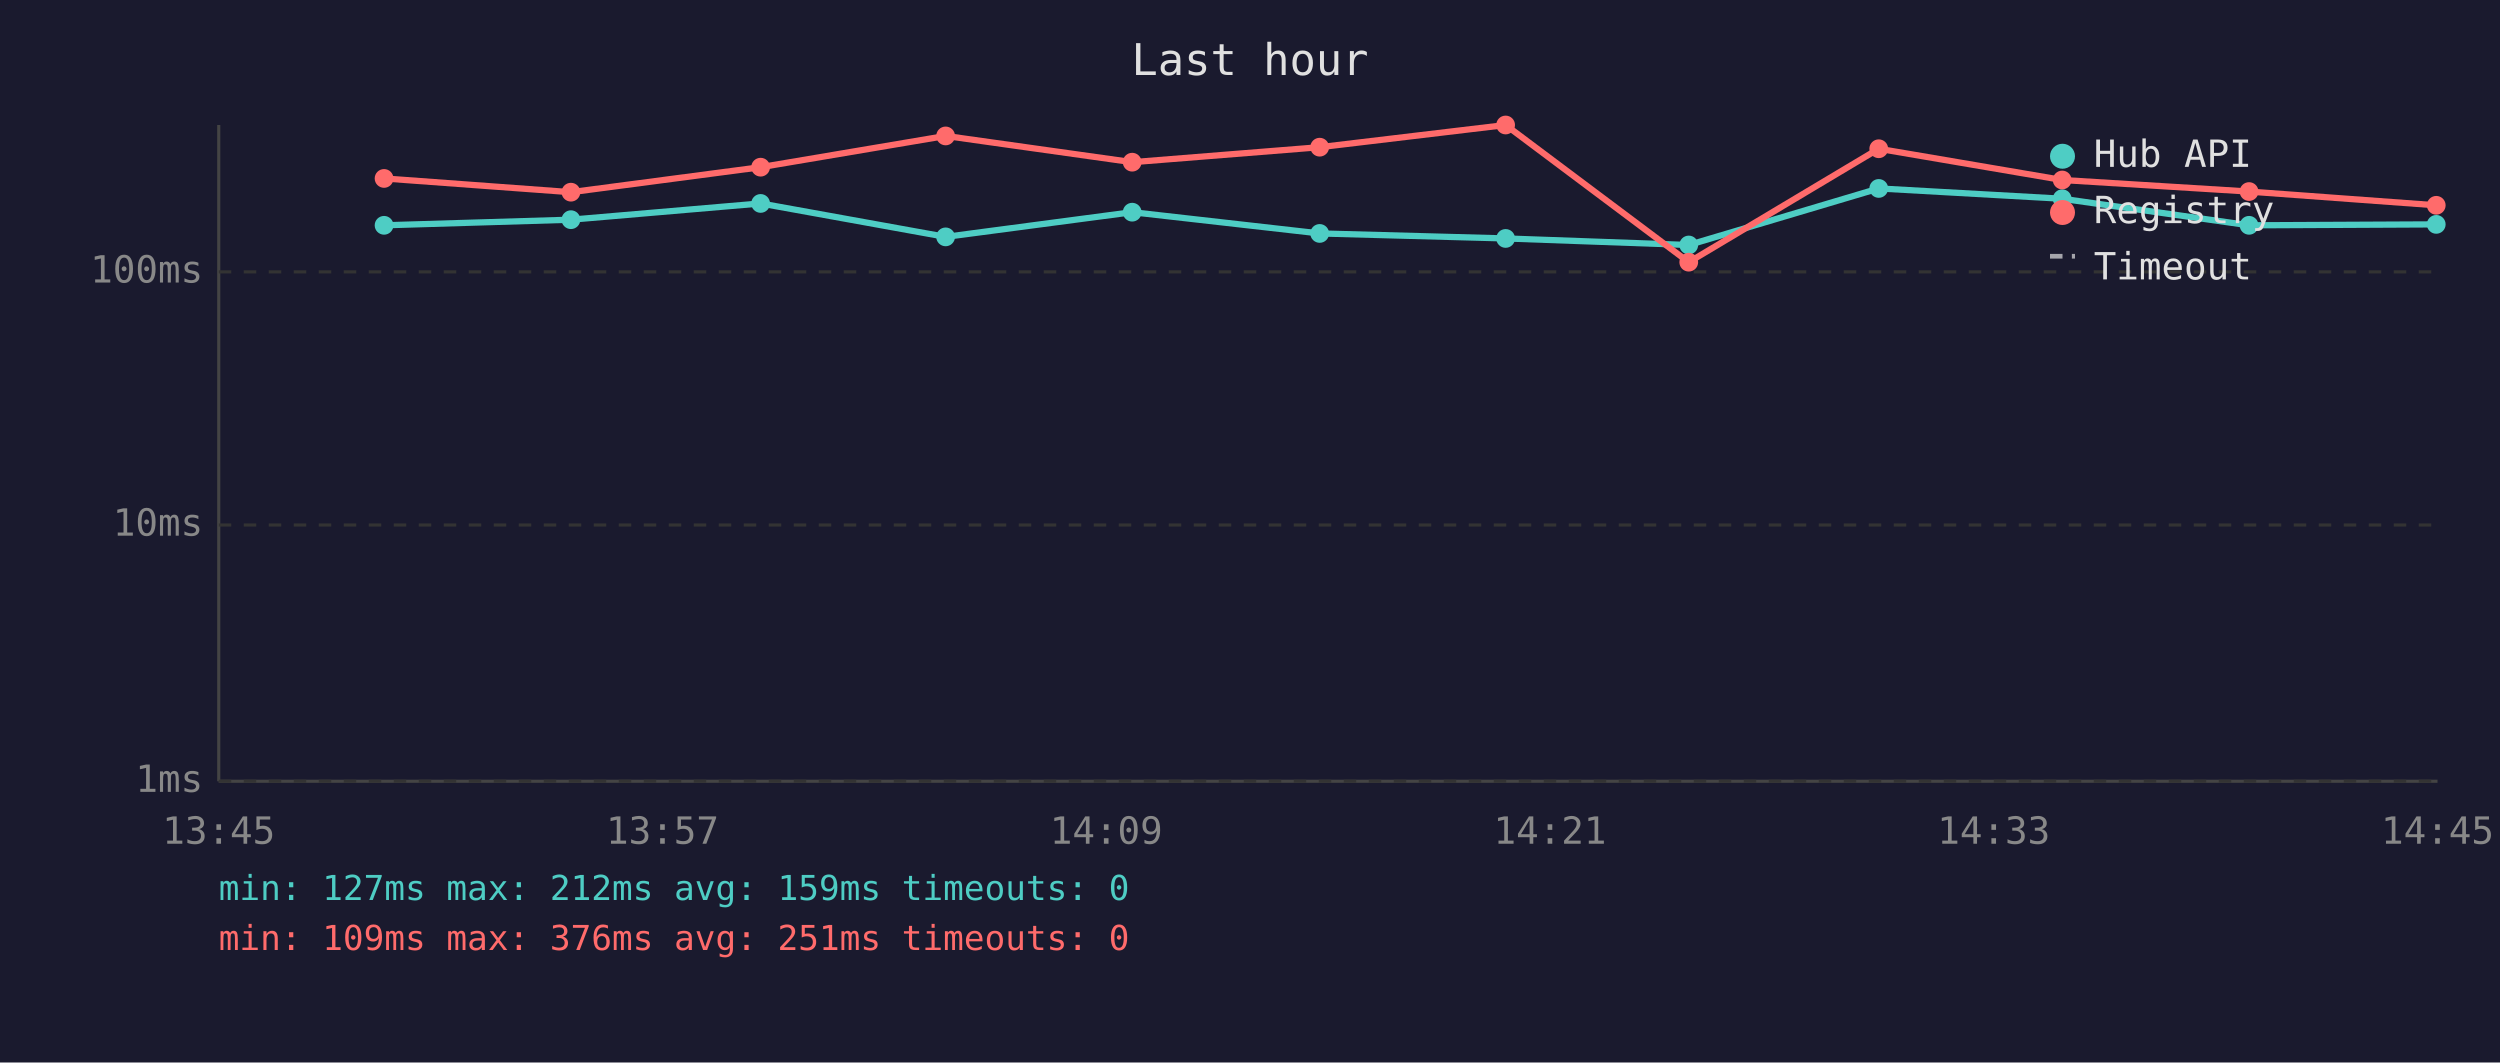
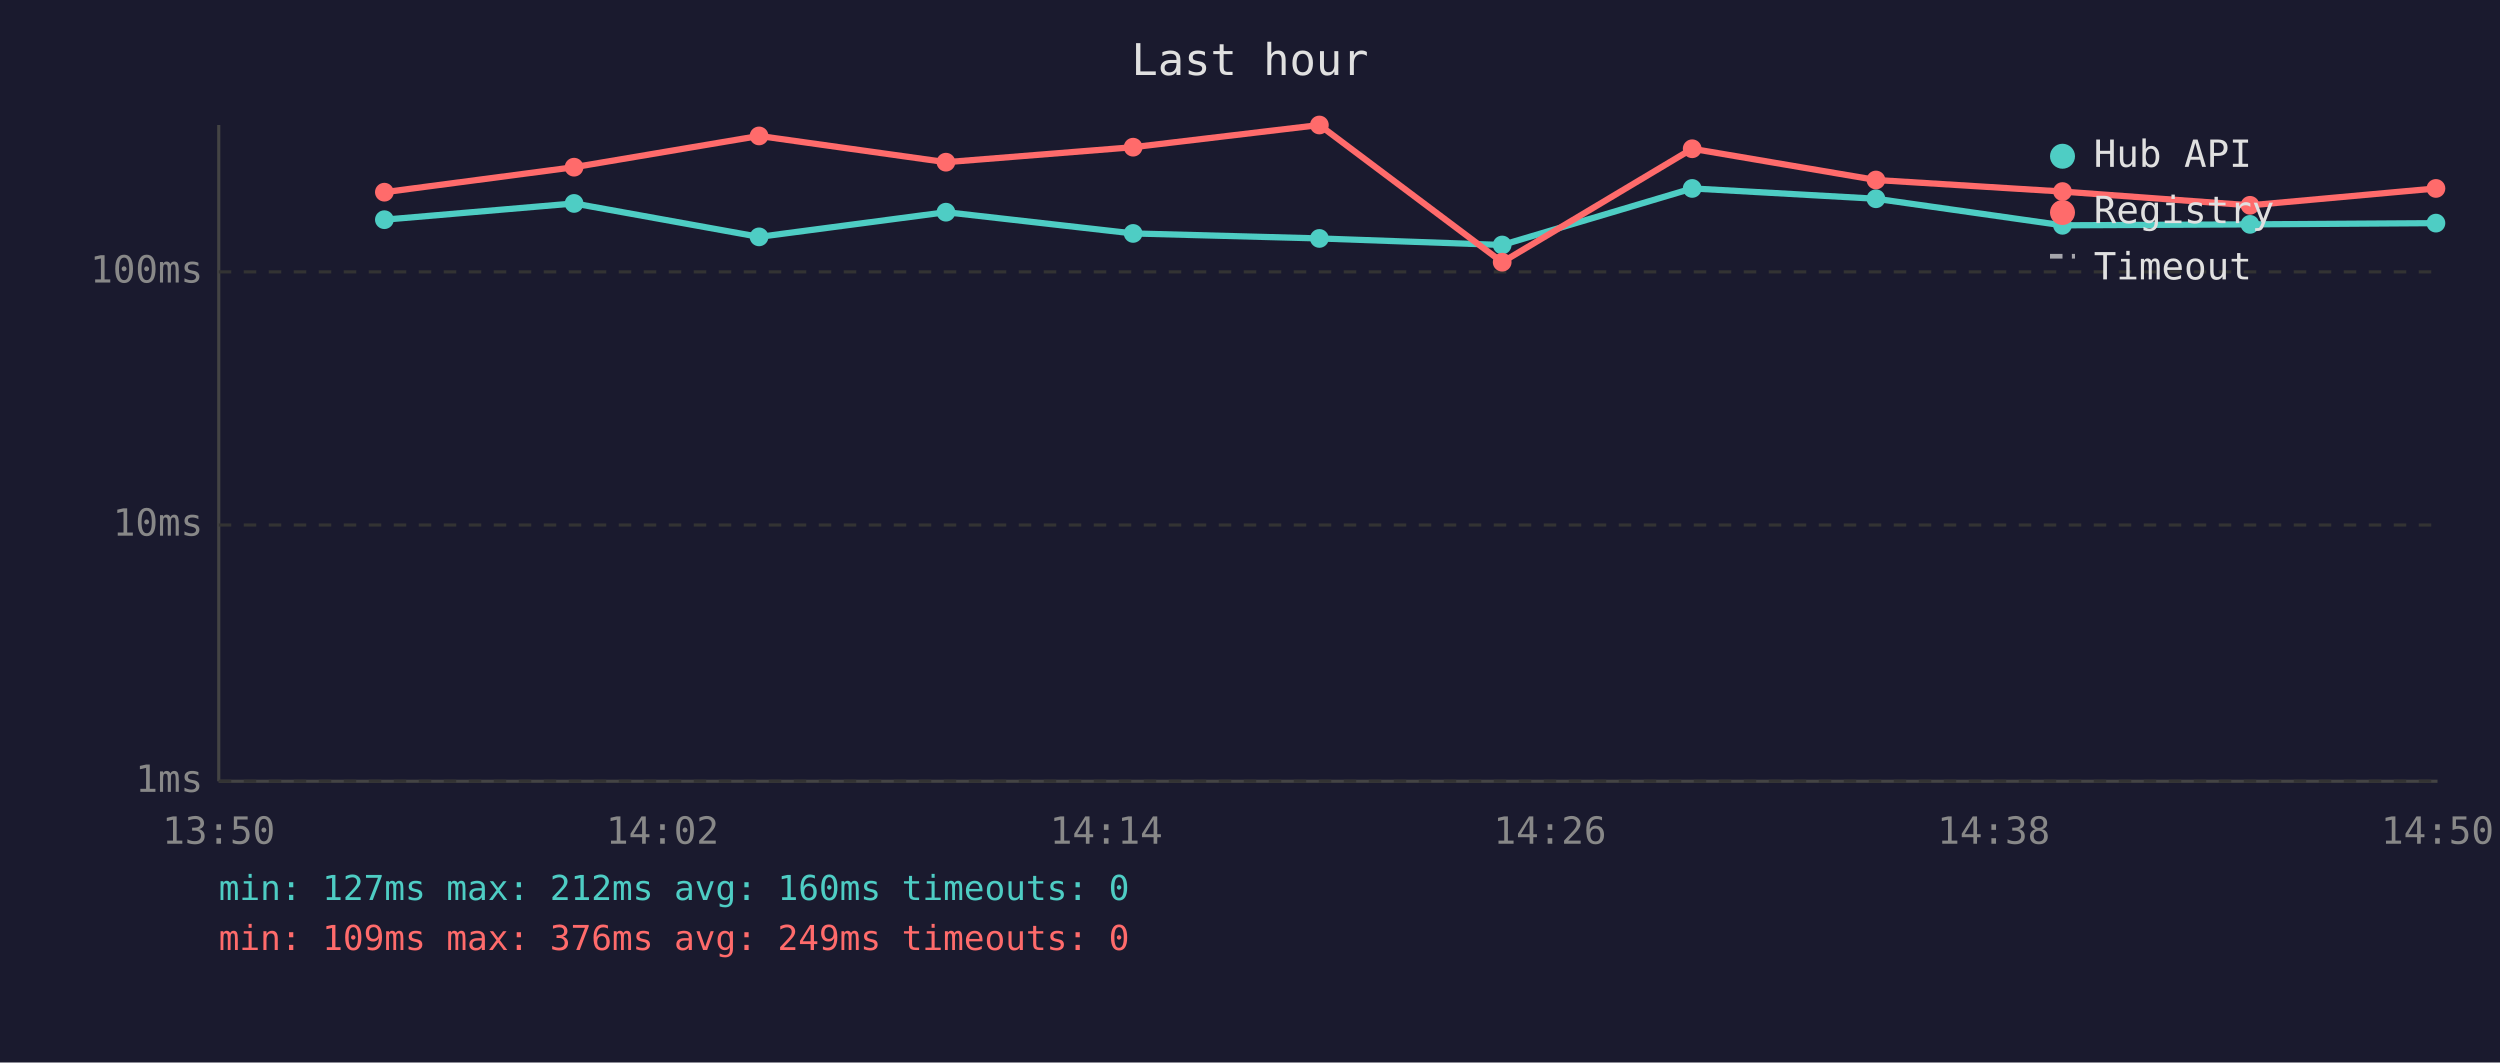
<svg xmlns="http://www.w3.org/2000/svg" viewBox="0 0 800 340" font-family="monospace" font-size="12">
  <rect width="800" height="340" fill="#1a1a2e" />
  <text x="400" y="24" fill="#e0e0e0" font-size="14" text-anchor="middle">Last hour</text>
  <line x1="70" y1="40" x2="70" y2="250" stroke="#444" stroke-width="1" />
  <line x1="70" y1="250" x2="780" y2="250" stroke="#444" stroke-width="1" />
  <line x1="70" y1="250" x2="780" y2="250" stroke="#333" stroke-width="1" stroke-dasharray="4" />
  <text x="65" y="250" fill="#888" text-anchor="end" dominant-baseline="middle">1ms</text>
  <line x1="70" y1="168" x2="780" y2="168" stroke="#333" stroke-width="1" stroke-dasharray="4" />
  <text x="65" y="168" fill="#888" text-anchor="end" dominant-baseline="middle">10ms</text>
  <line x1="70" y1="87" x2="780" y2="87" stroke="#333" stroke-width="1" stroke-dasharray="4" />
  <text x="65" y="87" fill="#888" text-anchor="end" dominant-baseline="middle">100ms</text>
-   <text x="70" y="270" fill="#888" text-anchor="middle">13:45</text>
-   <text x="212" y="270" fill="#888" text-anchor="middle">13:57</text>
-   <text x="354" y="270" fill="#888" text-anchor="middle">14:09</text>
-   <text x="496" y="270" fill="#888" text-anchor="middle">14:21</text>
-   <text x="638" y="270" fill="#888" text-anchor="middle">14:33</text>
-   <text x="780" y="270" fill="#888" text-anchor="middle">14:45</text>
-   <polyline points="122.9,72.1 182.7,70.3 243.4,65.1 302.6,75.8 362.3,67.9 422.3,74.7 481.8,76.3 540.4,78.4 601.2,60.3 659.9,63.6 719.7,72.1 779.6,71.8" fill="none" stroke="#4ecdc4" stroke-width="2" opacity="1" />
-   <circle cx="122.9" cy="72.1" r="3" fill="#4ecdc4" />
-   <circle cx="182.7" cy="70.3" r="3" fill="#4ecdc4" />
-   <circle cx="243.4" cy="65.1" r="3" fill="#4ecdc4" />
-   <circle cx="302.6" cy="75.8" r="3" fill="#4ecdc4" />
-   <circle cx="362.3" cy="67.9" r="3" fill="#4ecdc4" />
-   <circle cx="422.3" cy="74.7" r="3" fill="#4ecdc4" />
-   <circle cx="481.8" cy="76.3" r="3" fill="#4ecdc4" />
-   <circle cx="540.4" cy="78.4" r="3" fill="#4ecdc4" />
-   <circle cx="601.2" cy="60.3" r="3" fill="#4ecdc4" />
-   <circle cx="659.9" cy="63.6" r="3" fill="#4ecdc4" />
-   <circle cx="719.7" cy="72.1" r="3" fill="#4ecdc4" />
-   <circle cx="779.6" cy="71.8" r="3" fill="#4ecdc4" />
-   <polyline points="122.9,57.1 182.7,61.5 243.4,53.5 302.6,43.5 362.3,51.9 422.3,47.1 481.8,40.0 540.4,83.9 601.2,47.6 659.9,57.6 719.7,61.3 779.6,65.7" fill="none" stroke="#ff6b6b" stroke-width="2" opacity="1" />
-   <circle cx="122.9" cy="57.1" r="3" fill="#ff6b6b" />
-   <circle cx="182.7" cy="61.5" r="3" fill="#ff6b6b" />
-   <circle cx="243.4" cy="53.5" r="3" fill="#ff6b6b" />
-   <circle cx="302.6" cy="43.5" r="3" fill="#ff6b6b" />
-   <circle cx="362.3" cy="51.9" r="3" fill="#ff6b6b" />
-   <circle cx="422.3" cy="47.1" r="3" fill="#ff6b6b" />
-   <circle cx="481.8" cy="40.0" r="3" fill="#ff6b6b" />
-   <circle cx="540.4" cy="83.9" r="3" fill="#ff6b6b" />
-   <circle cx="601.2" cy="47.6" r="3" fill="#ff6b6b" />
-   <circle cx="659.9" cy="57.6" r="3" fill="#ff6b6b" />
-   <circle cx="719.7" cy="61.3" r="3" fill="#ff6b6b" />
-   <circle cx="779.6" cy="65.7" r="3" fill="#ff6b6b" />
+   <text x="70" y="270" fill="#888" text-anchor="middle">13:50</text>
+   <text x="212" y="270" fill="#888" text-anchor="middle">14:02</text>
+   <text x="354" y="270" fill="#888" text-anchor="middle">14:14</text>
+   <text x="496" y="270" fill="#888" text-anchor="middle">14:26</text>
+   <text x="638" y="270" fill="#888" text-anchor="middle">14:38</text>
+   <text x="780" y="270" fill="#888" text-anchor="middle">14:50</text>
+   <polyline points="123.0,70.3 183.7,65.1 242.9,75.8 302.7,67.9 362.6,74.7 422.2,76.3 480.7,78.4 541.5,60.3 600.3,63.6 660.0,72.1 720.0,71.8 779.5,71.4" fill="none" stroke="#4ecdc4" stroke-width="2" opacity="1" />
+   <circle cx="123.0" cy="70.3" r="3" fill="#4ecdc4" />
+   <circle cx="183.7" cy="65.1" r="3" fill="#4ecdc4" />
+   <circle cx="242.9" cy="75.8" r="3" fill="#4ecdc4" />
+   <circle cx="302.7" cy="67.9" r="3" fill="#4ecdc4" />
+   <circle cx="362.6" cy="74.7" r="3" fill="#4ecdc4" />
+   <circle cx="422.2" cy="76.3" r="3" fill="#4ecdc4" />
+   <circle cx="480.7" cy="78.4" r="3" fill="#4ecdc4" />
+   <circle cx="541.5" cy="60.3" r="3" fill="#4ecdc4" />
+   <circle cx="600.3" cy="63.6" r="3" fill="#4ecdc4" />
+   <circle cx="660.0" cy="72.1" r="3" fill="#4ecdc4" />
+   <circle cx="720.0" cy="71.8" r="3" fill="#4ecdc4" />
+   <circle cx="779.5" cy="71.4" r="3" fill="#4ecdc4" />
+   <polyline points="123.0,61.5 183.7,53.5 242.9,43.5 302.7,51.9 362.6,47.1 422.2,40.0 480.7,83.9 541.5,47.6 600.3,57.6 660.0,61.3 720.0,65.7 779.5,60.3" fill="none" stroke="#ff6b6b" stroke-width="2" opacity="1" />
+   <circle cx="123.0" cy="61.5" r="3" fill="#ff6b6b" />
+   <circle cx="183.7" cy="53.5" r="3" fill="#ff6b6b" />
+   <circle cx="242.9" cy="43.5" r="3" fill="#ff6b6b" />
+   <circle cx="302.7" cy="51.9" r="3" fill="#ff6b6b" />
+   <circle cx="362.6" cy="47.1" r="3" fill="#ff6b6b" />
+   <circle cx="422.2" cy="40.0" r="3" fill="#ff6b6b" />
+   <circle cx="480.7" cy="83.9" r="3" fill="#ff6b6b" />
+   <circle cx="541.5" cy="47.6" r="3" fill="#ff6b6b" />
+   <circle cx="600.3" cy="57.6" r="3" fill="#ff6b6b" />
+   <circle cx="660.0" cy="61.3" r="3" fill="#ff6b6b" />
+   <circle cx="720.0" cy="65.7" r="3" fill="#ff6b6b" />
+   <circle cx="779.5" cy="60.3" r="3" fill="#ff6b6b" />
  <circle cx="660" cy="50" r="4" fill="#4ecdc4" />
  <text x="670" y="50" fill="#e0e0e0" dominant-baseline="middle">Hub API</text>
  <circle cx="660" cy="68" r="4" fill="#ff6b6b" />
  <text x="670" y="68" fill="#e0e0e0" dominant-baseline="middle">Registry</text>
  <line x1="656" y1="82" x2="664" y2="82" stroke="#e0e0e0" stroke-width="1.5" stroke-dasharray="4,3" opacity="0.7" />
  <text x="670" y="86" fill="#e0e0e0" dominant-baseline="middle">Timeout</text>
-   <text x="70" y="288" fill="#4ecdc4" font-size="11">min: 127ms  max: 212ms  avg: 159ms  timeouts: 0</text>
-   <text x="70" y="304" fill="#ff6b6b" font-size="11">min: 109ms  max: 376ms  avg: 251ms  timeouts: 0</text>
+   <text x="70" y="288" fill="#4ecdc4" font-size="11">min: 127ms  max: 212ms  avg: 160ms  timeouts: 0</text>
+   <text x="70" y="304" fill="#ff6b6b" font-size="11">min: 109ms  max: 376ms  avg: 249ms  timeouts: 0</text>
</svg>
